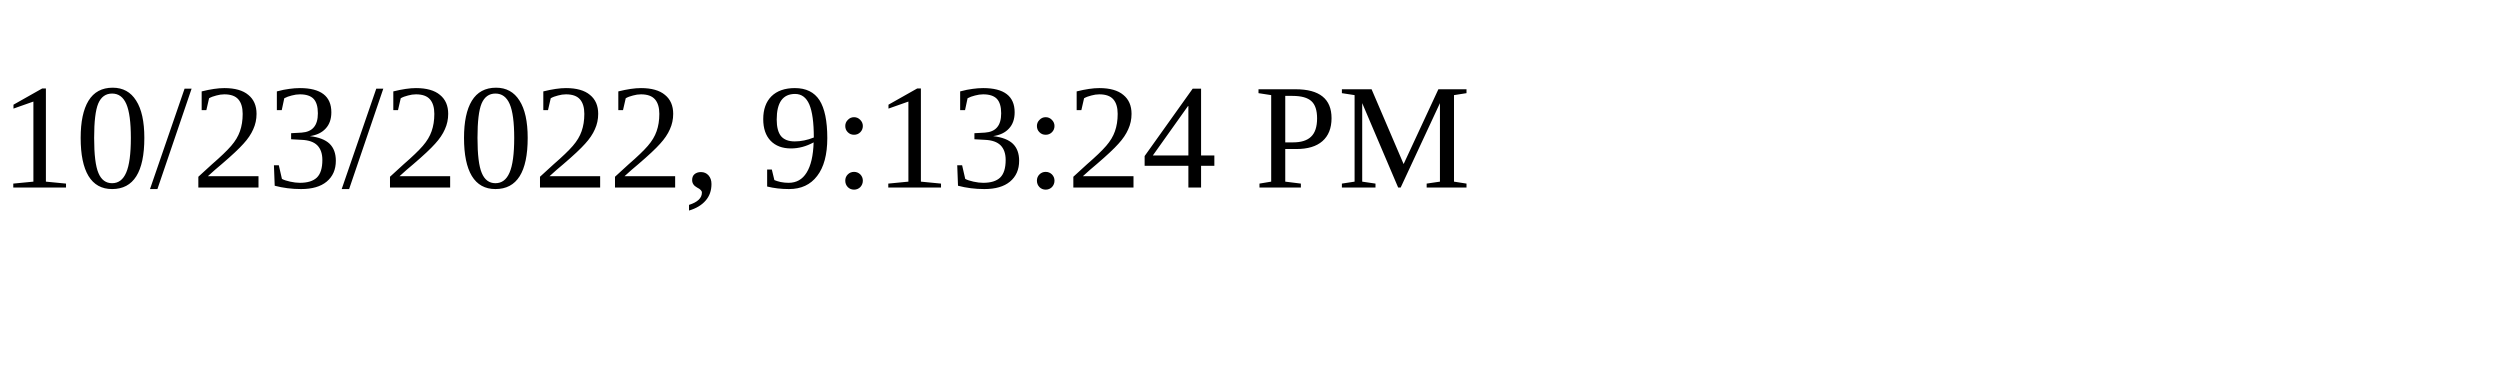
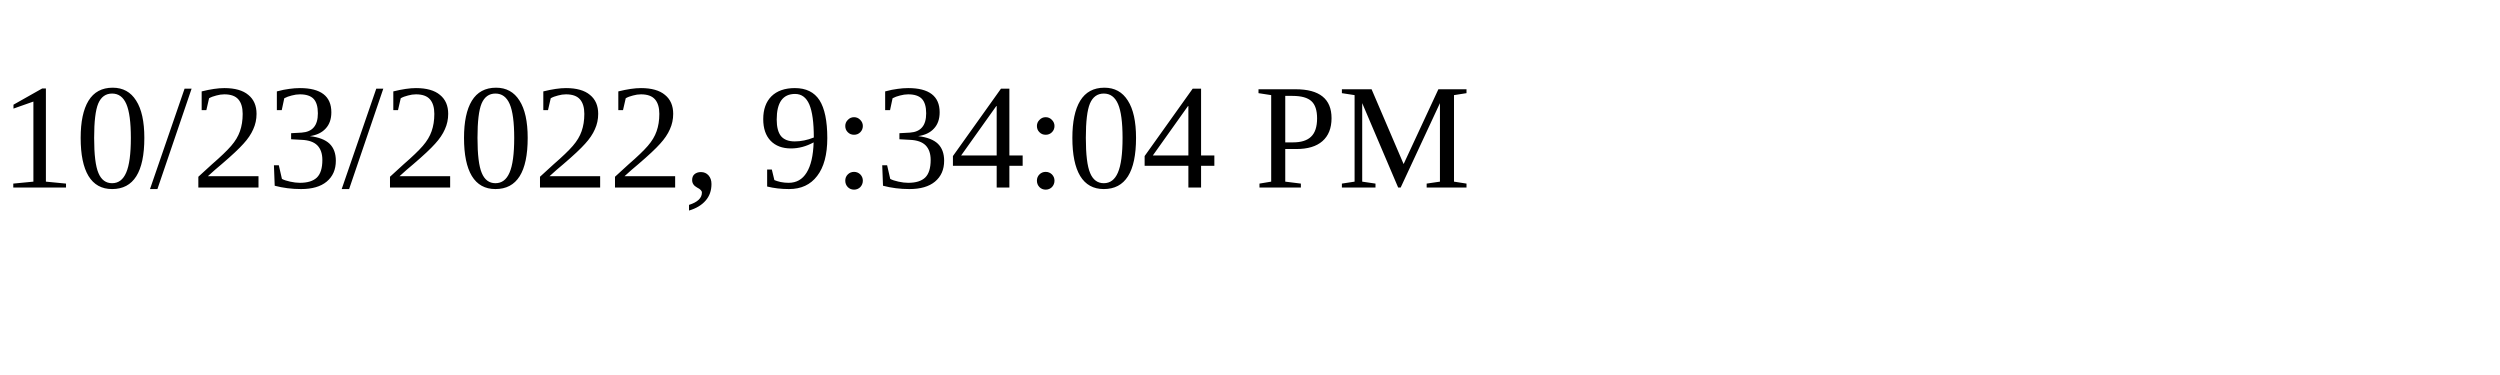
<svg xmlns="http://www.w3.org/2000/svg" height="30" width="200">
-   <text x="0" y="15">10/23/2022, 9:13:24 PM</text>
+   <text x="0" y="15">10/23/2022, 9:34:04 PM</text>
</svg>
